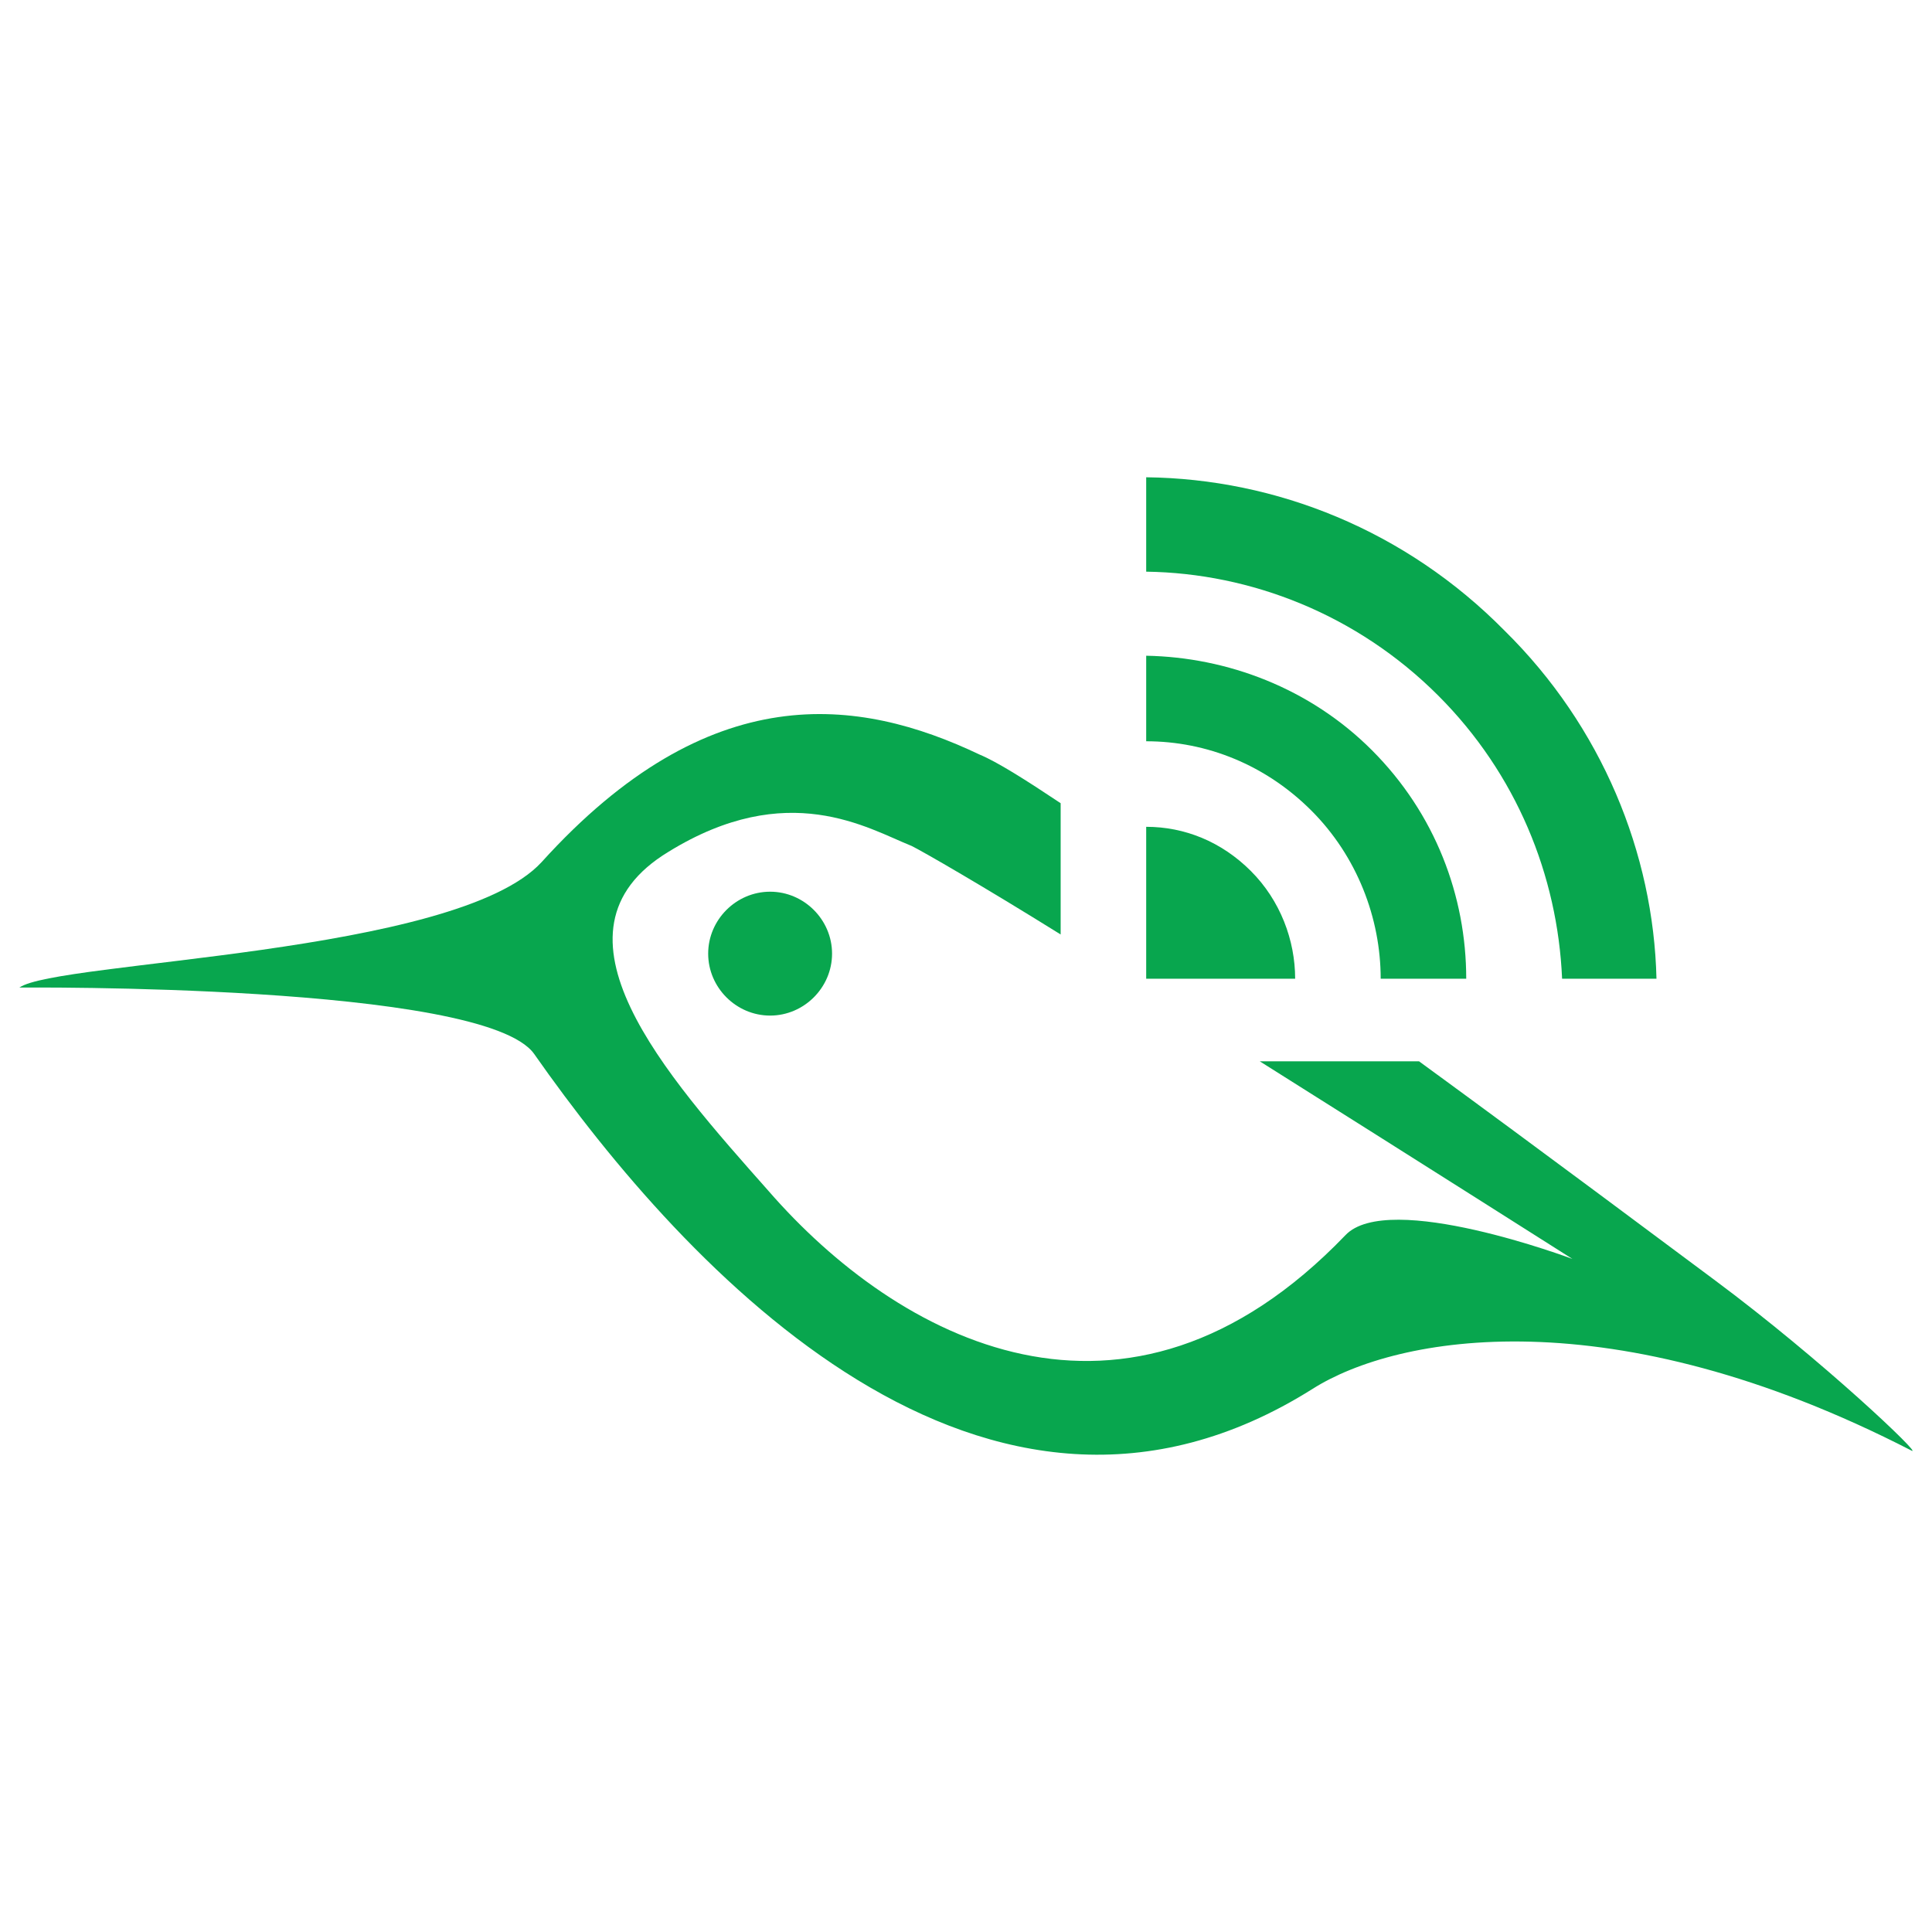
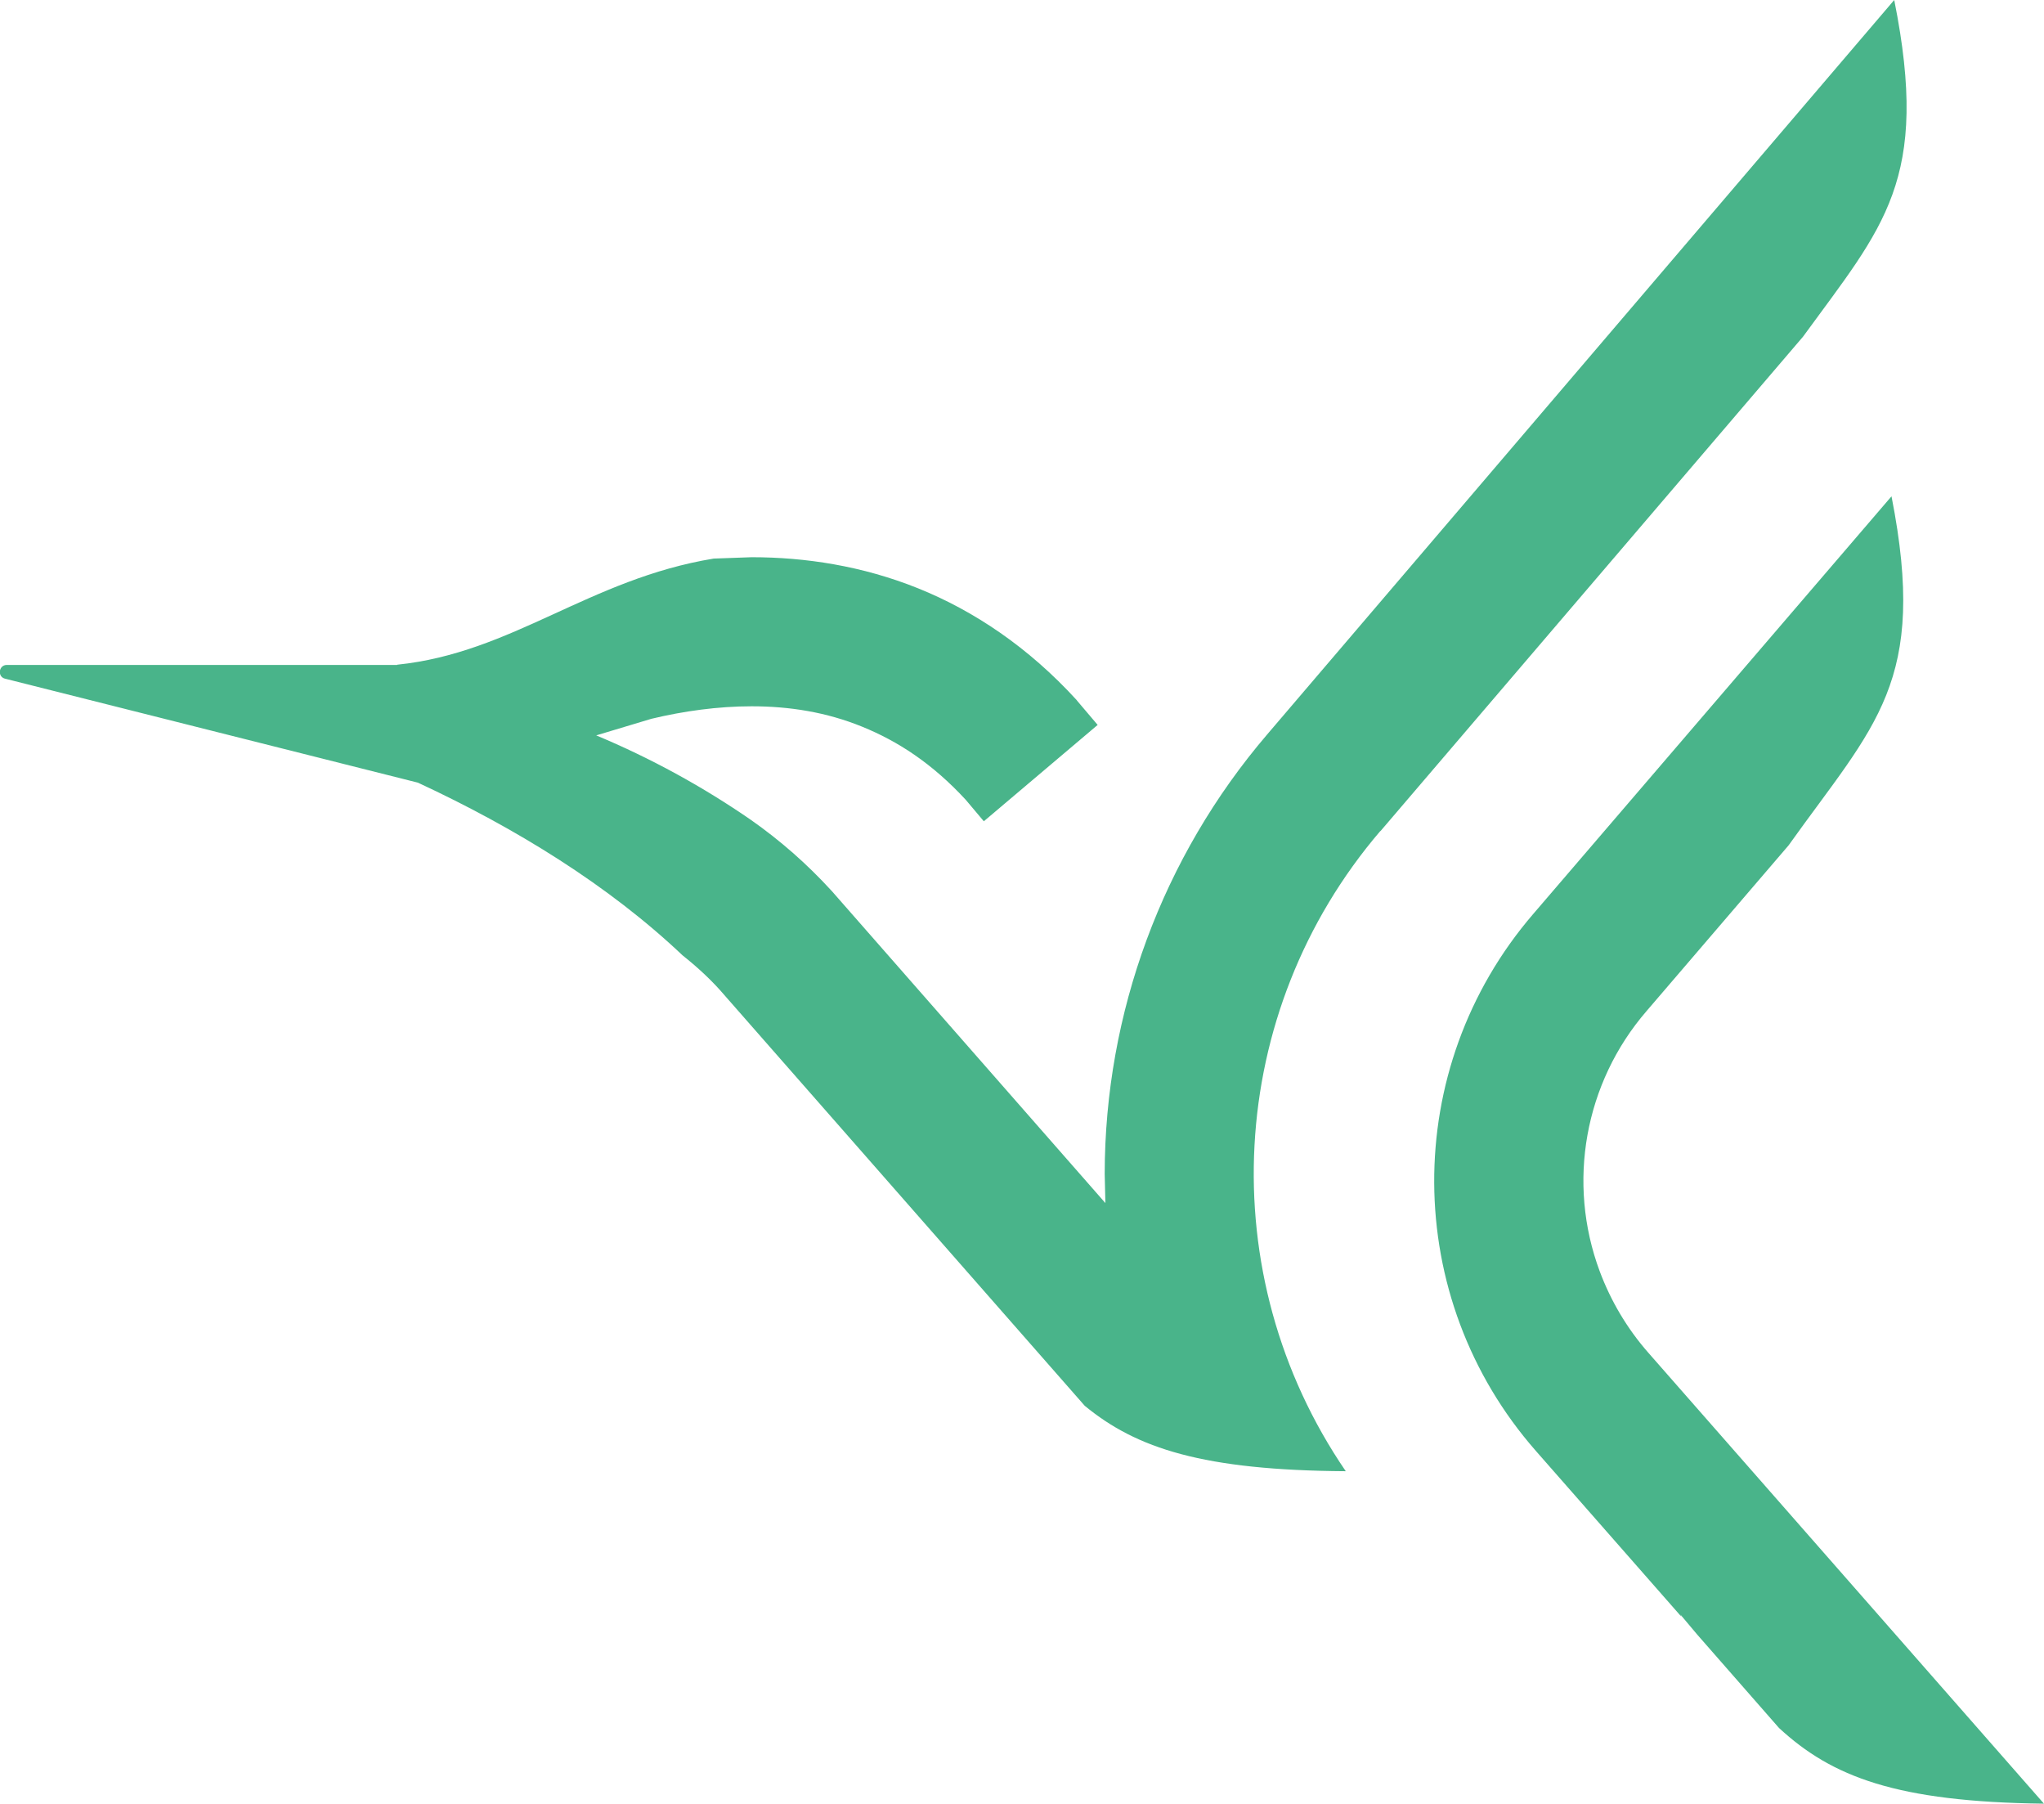
- <svg xmlns="http://www.w3.org/2000/svg" id="Layer_1" viewBox="0 0 131 130.982" width="2500" height="2500" version="1.1">
-   <style id="style4286">.st0{fill:#08a64e}</style>
-   <g id="g4851" transform="translate(1.318 32.353)" fill="#3c9" fill-opacity="1">
-     <path id="path4290" d="M114.9 54.4c-3.1-2.3-11.1-8.3-20-14.8H84.1C94.9 46.4 105.3 53 105.3 53s-12.5-4.7-15.4-1.6c-14.9 15.5-30.4 7-39.1-3-7-7.9-15.7-17.6-6.8-23 8.1-5 13.5-1.6 16.5-.4.8.4 4.8 2.7 10.1 6v-8.9c-2.4-1.6-4.3-2.8-5.5-3.3-8.2-3.9-18.3-5.3-29.7 7.3-5.8 6.3-32.9 6.7-35.4 8.5 0 0 31.5-.3 34.9 4.5 10.3 14.7 30.6 36.7 52.8 22.7 5.7-3.6 20.2-6.3 40.6 4.2.8.4-6-6.1-13.4-11.6" class="st0" fill="#3c9" fill-opacity="1" />
-     <path id="path4292" d="M55.1 32.3c0 2.3-1.9 4.2-4.2 4.2-2.3 0-4.2-1.9-4.2-4.2 0-2.3 1.9-4.2 4.2-4.2 2.3 0 4.2 1.9 4.2 4.2m36.6-13.8c-4.2-4.2-9.8-6.3-15.3-6.4v5.8c4.1 0 8.1 1.6 11.2 4.7 3.1 3.1 4.7 7.3 4.7 11.4h5.8c0-5.6-2.1-11.2-6.4-15.5" class="st0" fill="#3c9" fill-opacity="1" />
-     <path id="path4294" d="M100.7 10.4C94 3.6 85.2.1 76.4 0v6.4c7.1.1 14.3 2.9 19.8 8.4 5.3 5.3 8.1 12.2 8.4 19.2h6.4c-.2-8.5-3.7-17.1-10.3-23.6M83.5 26.7c-2-2-4.5-3-7.1-3V34h10.1c0-2.6-1-5.3-3-7.3" class="st0" fill="#3c9" fill-opacity="1" />
-   </g>
+ <svg xmlns="http://www.w3.org/2000/svg" width="34" height="30" viewBox="0 0 8.996 7.938">
+   <path d="m6.076 3.657 1.86-2.176C8.29.995 8.496.794 8.337 0l-2.76 3.232a2.978 2.978 0 0 0-.715 1.934l.003.128L3.66 3.92l-.002-.002a2.158 2.158 0 0 0-.353-.31 3.73 3.73 0 0 0-.681-.372l.243-.073c.142-.034.293-.055.441-.055.167 0 .33.026.487.09s.307.161.455.321l.08.095.501-.424-.09-.106-.003-.004c-.211-.231-.451-.392-.697-.491s-.497-.137-.733-.137l-.167.006c-.548.09-.886.415-1.393.467v.001H.03c-.037 0-.043.054-.006.061l1.815.457c.429.199.84.452 1.165.76.063.05.118.101.164.152l1.606 1.83c.228.188.522.284 1.149.288a2.319 2.319 0 0 1 .152-2.817zm2.92 4.28c-.65-.008-.933-.118-1.166-.333l-.36-.411-.074-.088.004.009-.64-.729a1.801 1.801 0 0 1-.012-2.363l1.577-1.838c.161.819-.072 1.002-.453 1.536l-.625.729a1.142 1.142 0 0 0-.206 1.146c.048.128.119.25.214.358z" fill="#49b48a" />
</svg>
